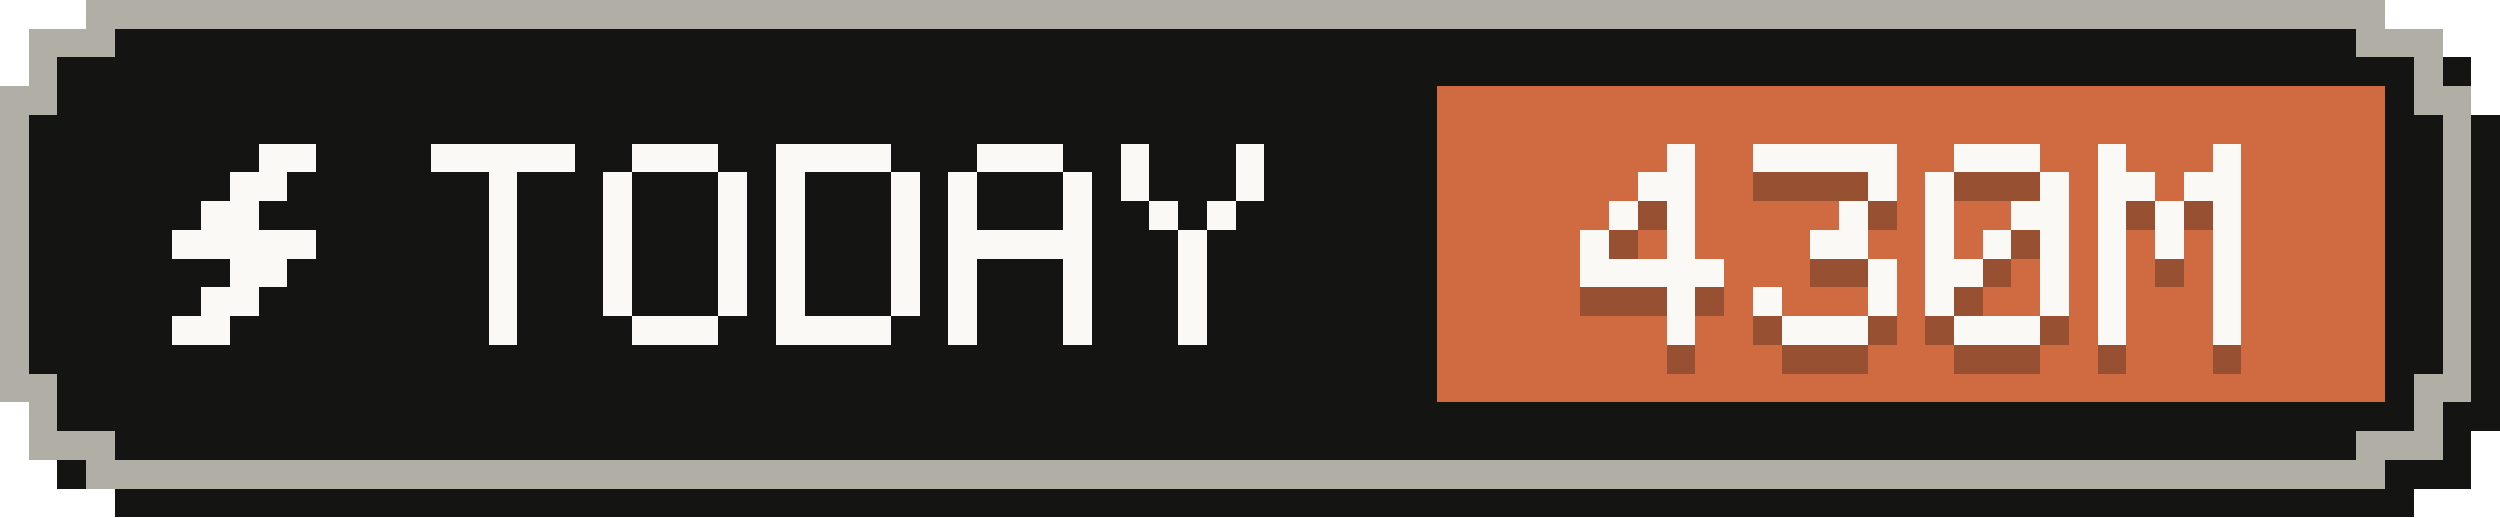
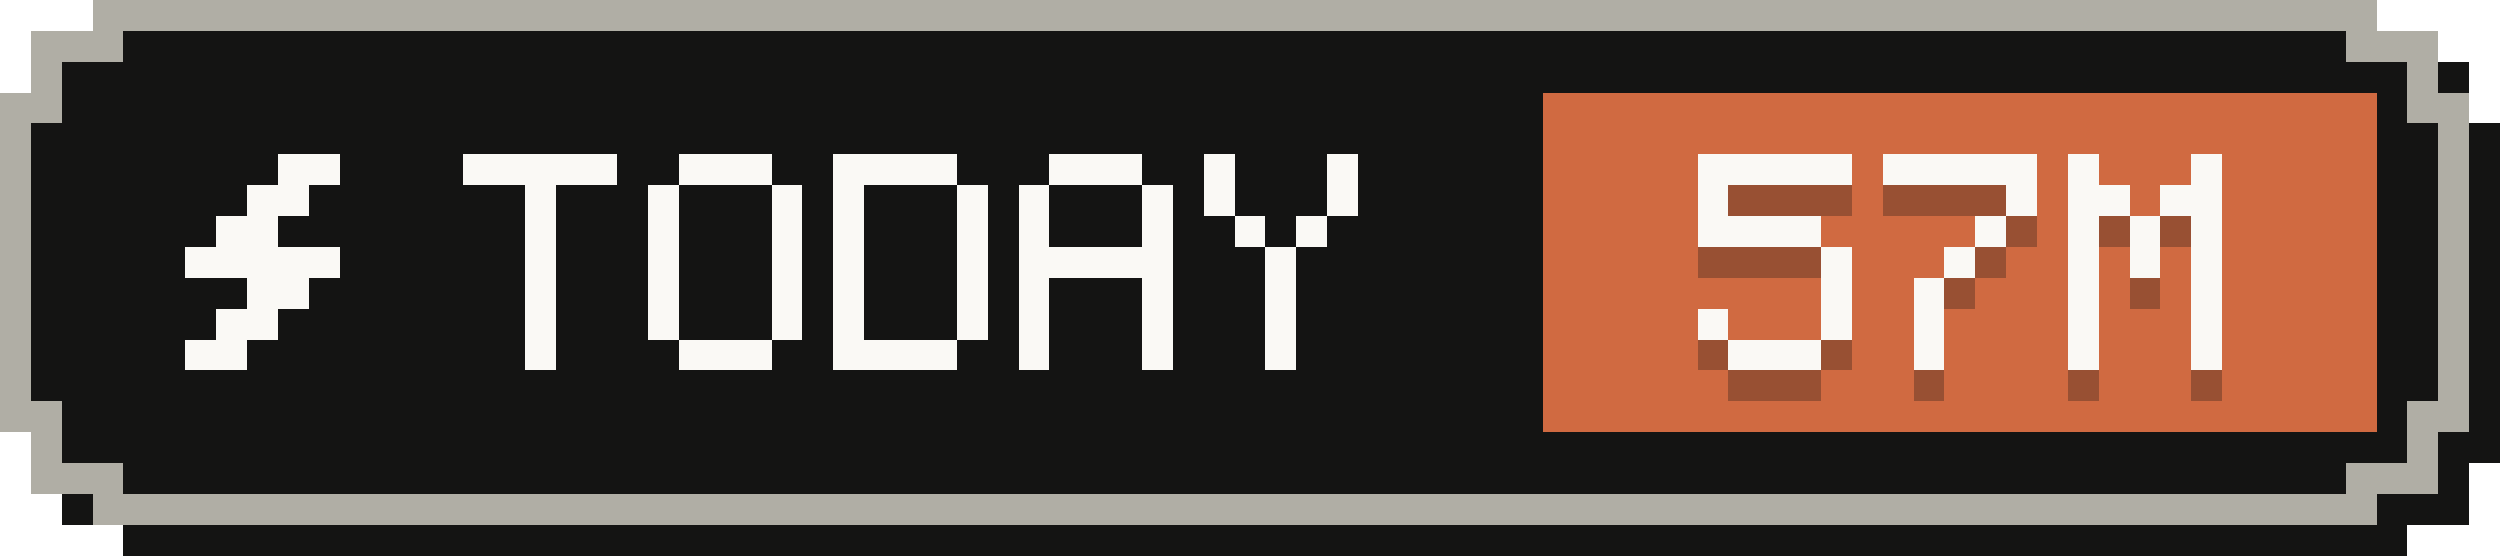
- <svg xmlns="http://www.w3.org/2000/svg" width="87" height="18" viewBox="0 0 87 18" role="img" aria-label="Tokens today: 430M">
+ <svg xmlns="http://www.w3.org/2000/svg" width="81" height="18" viewBox="0 0 81 18" role="img" aria-label="Tokens today: 57M">
  <g shape-rendering="crispEdges">
-     <path fill="#141413" d="M4,1 H84 V2 H86 V4 H87 V15 H86 V17 H84 V18 H4 V17 H2 V15 H1 V4 H2 V2 H4 Z" />
-     <path fill="#b0aea5" d="M3,0 H83 V1 H85 V3 H86 V14 H85 V16 H83 V17 H3 V16 H1 V14 H0 V3 H1 V1 H3 Z" />
-     <path fill="#141413" d="M4,1 H82 V2 H84 V4 H85 V13 H84 V15 H82 V16 H4 V15 H2 V13 H1 V4 H2 V2 H4 Z" />
-     <rect fill="#d06a41" x="50" y="3" width="33" height="11" />
+     <path fill="#141413" d="M4,1 H78 V2 H80 V4 H81 V15 H80 V17 H78 V18 H4 V17 H2 V15 H1 V4 H2 V2 H4 Z" />
+     <path fill="#b0aea5" d="M3,0 H77 V1 H79 V3 H80 V14 H79 V16 H77 V17 H3 V16 H1 V14 H0 V3 H1 V1 H3 Z" />
+     <path fill="#141413" d="M4,1 H76 V2 H78 V4 H79 V13 H78 V15 H76 V16 H4 V15 H2 V13 H1 V4 H2 V2 H4 Z" />
+     <rect fill="#d06a41" x="50" y="3" width="27" height="11" />
    <g fill="#faf9f5">
      <rect x="9" y="5" width="2" height="1" />
      <rect x="8" y="6" width="2" height="1" />
      <rect x="7" y="7" width="2" height="1" />
      <rect x="6" y="8" width="5" height="1" />
      <rect x="8" y="9" width="2" height="1" />
      <rect x="7" y="10" width="2" height="1" />
      <rect x="6" y="11" width="2" height="1" />
    </g>
    <g fill="#faf9f5">
      <rect x="15" y="5" width="5" height="1" />
      <rect x="17" y="6" width="1" height="1" />
      <rect x="17" y="7" width="1" height="1" />
      <rect x="17" y="8" width="1" height="1" />
      <rect x="17" y="9" width="1" height="1" />
      <rect x="17" y="10" width="1" height="1" />
      <rect x="17" y="11" width="1" height="1" />
      <rect x="22" y="5" width="3" height="1" />
      <rect x="21" y="6" width="1" height="1" />
      <rect x="25" y="6" width="1" height="1" />
      <rect x="21" y="7" width="1" height="1" />
      <rect x="25" y="7" width="1" height="1" />
      <rect x="21" y="8" width="1" height="1" />
      <rect x="25" y="8" width="1" height="1" />
      <rect x="21" y="9" width="1" height="1" />
      <rect x="25" y="9" width="1" height="1" />
      <rect x="21" y="10" width="1" height="1" />
      <rect x="25" y="10" width="1" height="1" />
      <rect x="22" y="11" width="3" height="1" />
      <rect x="27" y="5" width="4" height="1" />
      <rect x="27" y="6" width="1" height="1" />
      <rect x="31" y="6" width="1" height="1" />
      <rect x="27" y="7" width="1" height="1" />
      <rect x="31" y="7" width="1" height="1" />
      <rect x="27" y="8" width="1" height="1" />
      <rect x="31" y="8" width="1" height="1" />
      <rect x="27" y="9" width="1" height="1" />
      <rect x="31" y="9" width="1" height="1" />
      <rect x="27" y="10" width="1" height="1" />
      <rect x="31" y="10" width="1" height="1" />
      <rect x="27" y="11" width="4" height="1" />
      <rect x="34" y="5" width="3" height="1" />
      <rect x="33" y="6" width="1" height="1" />
      <rect x="37" y="6" width="1" height="1" />
      <rect x="33" y="7" width="1" height="1" />
      <rect x="37" y="7" width="1" height="1" />
      <rect x="33" y="8" width="5" height="1" />
      <rect x="33" y="9" width="1" height="1" />
      <rect x="37" y="9" width="1" height="1" />
      <rect x="33" y="10" width="1" height="1" />
      <rect x="37" y="10" width="1" height="1" />
      <rect x="33" y="11" width="1" height="1" />
      <rect x="37" y="11" width="1" height="1" />
      <rect x="39" y="5" width="1" height="1" />
      <rect x="43" y="5" width="1" height="1" />
      <rect x="39" y="6" width="1" height="1" />
      <rect x="43" y="6" width="1" height="1" />
      <rect x="40" y="7" width="1" height="1" />
      <rect x="42" y="7" width="1" height="1" />
      <rect x="41" y="8" width="1" height="1" />
      <rect x="41" y="9" width="1" height="1" />
      <rect x="41" y="10" width="1" height="1" />
      <rect x="41" y="11" width="1" height="1" />
    </g>
    <g fill="#141413" fill-opacity=".3">
-       <rect x="58" y="6" width="1" height="1" />
-       <rect x="57" y="7" width="2" height="1" />
-       <rect x="56" y="8" width="1" height="1" />
-       <rect x="58" y="8" width="1" height="1" />
-       <rect x="55" y="9" width="1" height="1" />
-       <rect x="58" y="9" width="1" height="1" />
-       <rect x="55" y="10" width="5" height="1" />
-       <rect x="58" y="11" width="1" height="1" />
-       <rect x="58" y="12" width="1" height="1" />
+       <rect x="55" y="6" width="5" height="1" />
+       <rect x="55" y="7" width="1" height="1" />
+       <rect x="55" y="8" width="4" height="1" />
+       <rect x="59" y="9" width="1" height="1" />
+       <rect x="59" y="10" width="1" height="1" />
+       <rect x="55" y="11" width="1" height="1" />
+       <rect x="59" y="11" width="1" height="1" />
+       <rect x="56" y="12" width="3" height="1" />
      <rect x="61" y="6" width="5" height="1" />
      <rect x="65" y="7" width="1" height="1" />
      <rect x="64" y="8" width="1" height="1" />
-       <rect x="63" y="9" width="2" height="1" />
-       <rect x="65" y="10" width="1" height="1" />
-       <rect x="61" y="11" width="1" height="1" />
-       <rect x="65" y="11" width="1" height="1" />
-       <rect x="62" y="12" width="3" height="1" />
-       <rect x="68" y="6" width="3" height="1" />
-       <rect x="67" y="7" width="1" height="1" />
-       <rect x="71" y="7" width="1" height="1" />
-       <rect x="67" y="8" width="1" height="1" />
-       <rect x="70" y="8" width="2" height="1" />
-       <rect x="67" y="9" width="1" height="1" />
-       <rect x="69" y="9" width="1" height="1" />
-       <rect x="71" y="9" width="1" height="1" />
-       <rect x="67" y="10" width="2" height="1" />
-       <rect x="71" y="10" width="1" height="1" />
-       <rect x="67" y="11" width="1" height="1" />
-       <rect x="71" y="11" width="1" height="1" />
-       <rect x="68" y="12" width="3" height="1" />
-       <rect x="73" y="6" width="1" height="1" />
-       <rect x="77" y="6" width="1" height="1" />
-       <rect x="73" y="7" width="2" height="1" />
-       <rect x="76" y="7" width="2" height="1" />
-       <rect x="73" y="8" width="1" height="1" />
-       <rect x="75" y="8" width="1" height="1" />
-       <rect x="77" y="8" width="1" height="1" />
-       <rect x="73" y="9" width="1" height="1" />
-       <rect x="75" y="9" width="1" height="1" />
-       <rect x="77" y="9" width="1" height="1" />
-       <rect x="73" y="10" width="1" height="1" />
-       <rect x="77" y="10" width="1" height="1" />
-       <rect x="73" y="11" width="1" height="1" />
-       <rect x="77" y="11" width="1" height="1" />
-       <rect x="73" y="12" width="1" height="1" />
-       <rect x="77" y="12" width="1" height="1" />
-     </g>
-     <g fill="#faf9f5">
-       <rect x="58" y="5" width="1" height="1" />
-       <rect x="57" y="6" width="2" height="1" />
-       <rect x="56" y="7" width="1" height="1" />
-       <rect x="58" y="7" width="1" height="1" />
-       <rect x="55" y="8" width="1" height="1" />
-       <rect x="58" y="8" width="1" height="1" />
-       <rect x="55" y="9" width="5" height="1" />
-       <rect x="58" y="10" width="1" height="1" />
-       <rect x="58" y="11" width="1" height="1" />
-       <rect x="61" y="5" width="5" height="1" />
-       <rect x="65" y="6" width="1" height="1" />
-       <rect x="64" y="7" width="1" height="1" />
-       <rect x="63" y="8" width="2" height="1" />
-       <rect x="65" y="9" width="1" height="1" />
-       <rect x="61" y="10" width="1" height="1" />
-       <rect x="65" y="10" width="1" height="1" />
-       <rect x="62" y="11" width="3" height="1" />
-       <rect x="68" y="5" width="3" height="1" />
+       <rect x="63" y="9" width="1" height="1" />
+       <rect x="62" y="10" width="1" height="1" />
+       <rect x="62" y="11" width="1" height="1" />
+       <rect x="62" y="12" width="1" height="1" />
      <rect x="67" y="6" width="1" height="1" />
      <rect x="71" y="6" width="1" height="1" />
-       <rect x="67" y="7" width="1" height="1" />
+       <rect x="67" y="7" width="2" height="1" />
      <rect x="70" y="7" width="2" height="1" />
      <rect x="67" y="8" width="1" height="1" />
      <rect x="69" y="8" width="1" height="1" />
      <rect x="71" y="8" width="1" height="1" />
-       <rect x="67" y="9" width="2" height="1" />
+       <rect x="67" y="9" width="1" height="1" />
+       <rect x="69" y="9" width="1" height="1" />
      <rect x="71" y="9" width="1" height="1" />
      <rect x="67" y="10" width="1" height="1" />
      <rect x="71" y="10" width="1" height="1" />
-       <rect x="68" y="11" width="3" height="1" />
-       <rect x="73" y="5" width="1" height="1" />
-       <rect x="77" y="5" width="1" height="1" />
-       <rect x="73" y="6" width="2" height="1" />
-       <rect x="76" y="6" width="2" height="1" />
-       <rect x="73" y="7" width="1" height="1" />
-       <rect x="75" y="7" width="1" height="1" />
-       <rect x="77" y="7" width="1" height="1" />
-       <rect x="73" y="8" width="1" height="1" />
-       <rect x="75" y="8" width="1" height="1" />
-       <rect x="77" y="8" width="1" height="1" />
-       <rect x="73" y="9" width="1" height="1" />
-       <rect x="77" y="9" width="1" height="1" />
-       <rect x="73" y="10" width="1" height="1" />
-       <rect x="77" y="10" width="1" height="1" />
-       <rect x="73" y="11" width="1" height="1" />
-       <rect x="77" y="11" width="1" height="1" />
+       <rect x="67" y="11" width="1" height="1" />
+       <rect x="71" y="11" width="1" height="1" />
+       <rect x="67" y="12" width="1" height="1" />
+       <rect x="71" y="12" width="1" height="1" />
+     </g>
+     <g fill="#faf9f5">
+       <rect x="55" y="5" width="5" height="1" />
+       <rect x="55" y="6" width="1" height="1" />
+       <rect x="55" y="7" width="4" height="1" />
+       <rect x="59" y="8" width="1" height="1" />
+       <rect x="59" y="9" width="1" height="1" />
+       <rect x="55" y="10" width="1" height="1" />
+       <rect x="59" y="10" width="1" height="1" />
+       <rect x="56" y="11" width="3" height="1" />
+       <rect x="61" y="5" width="5" height="1" />
+       <rect x="65" y="6" width="1" height="1" />
+       <rect x="64" y="7" width="1" height="1" />
+       <rect x="63" y="8" width="1" height="1" />
+       <rect x="62" y="9" width="1" height="1" />
+       <rect x="62" y="10" width="1" height="1" />
+       <rect x="62" y="11" width="1" height="1" />
+       <rect x="67" y="5" width="1" height="1" />
+       <rect x="71" y="5" width="1" height="1" />
+       <rect x="67" y="6" width="2" height="1" />
+       <rect x="70" y="6" width="2" height="1" />
+       <rect x="67" y="7" width="1" height="1" />
+       <rect x="69" y="7" width="1" height="1" />
+       <rect x="71" y="7" width="1" height="1" />
+       <rect x="67" y="8" width="1" height="1" />
+       <rect x="69" y="8" width="1" height="1" />
+       <rect x="71" y="8" width="1" height="1" />
+       <rect x="67" y="9" width="1" height="1" />
+       <rect x="71" y="9" width="1" height="1" />
+       <rect x="67" y="10" width="1" height="1" />
+       <rect x="71" y="10" width="1" height="1" />
+       <rect x="67" y="11" width="1" height="1" />
+       <rect x="71" y="11" width="1" height="1" />
    </g>
  </g>
</svg>
